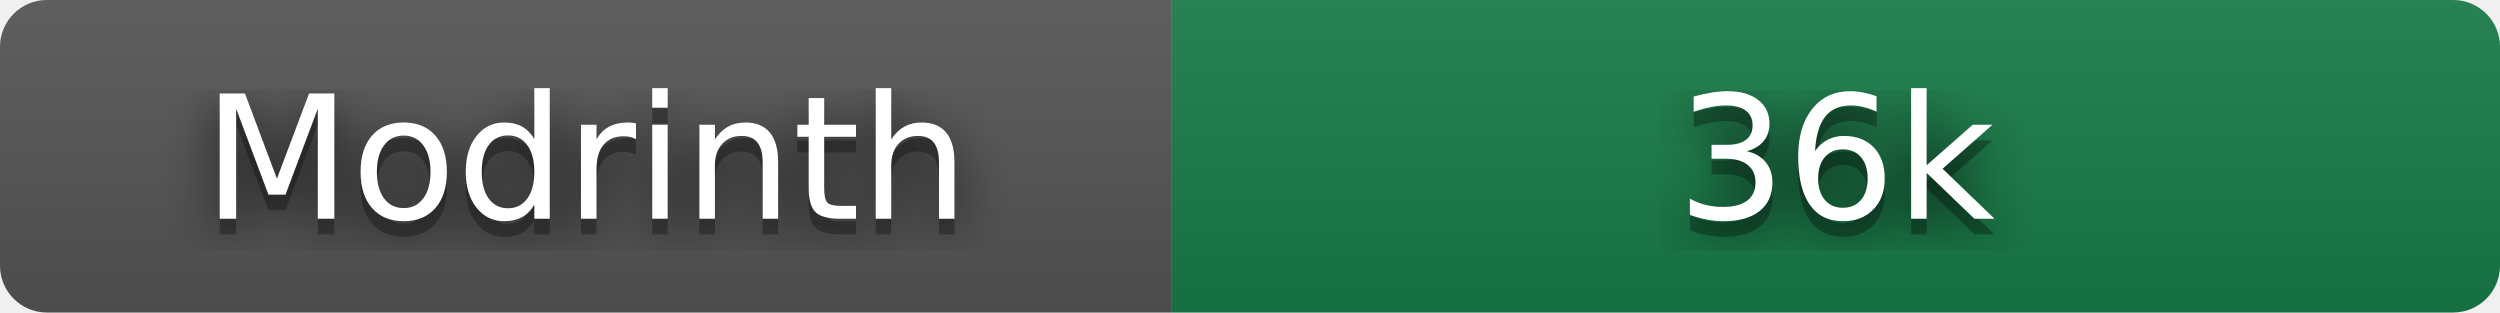
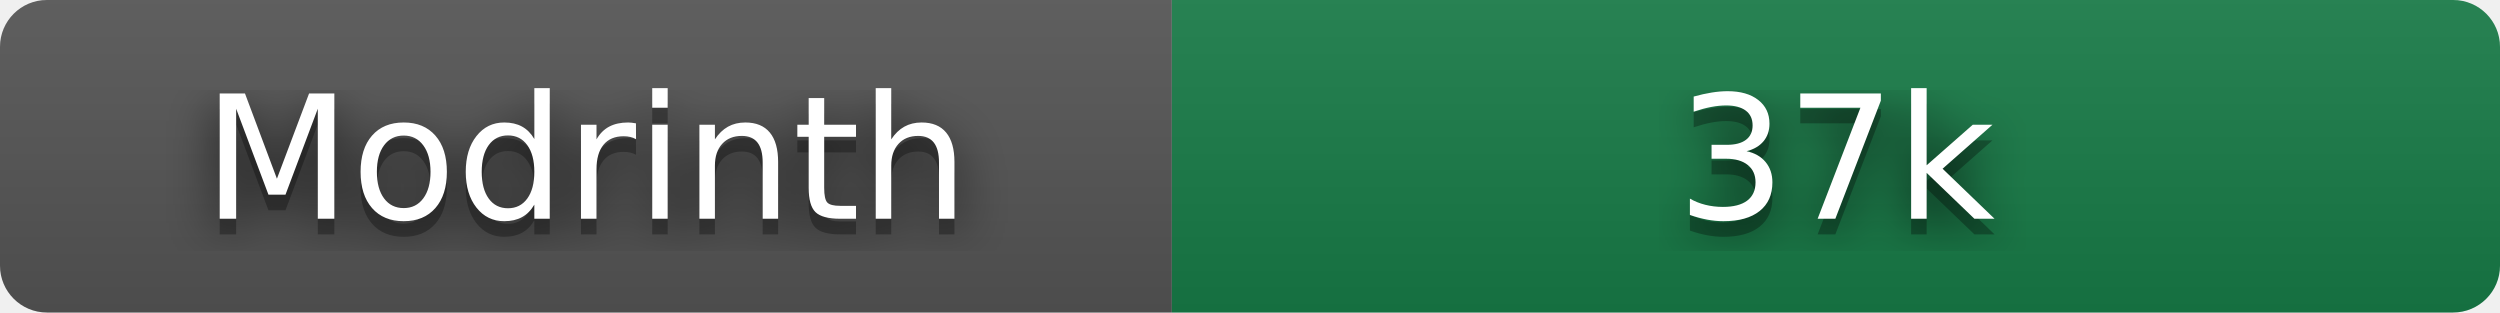
- <svg xmlns="http://www.w3.org/2000/svg" width="160" height="20" role="img" aria-label="Modrinth: 36,336 downloads" viewBox="0 0 160 20">
+ <svg xmlns="http://www.w3.org/2000/svg" width="160" height="20" role="img" aria-label="Modrinth: 36,856 downloads" viewBox="0 0 160 20">
  <filter id="blur">
    <feGaussianBlur stdDeviation="16" />
  </filter>
  <linearGradient id="s" x2="0" y2="100%">
    <stop offset="0" stop-color="#bbb" stop-opacity=".1" />
    <stop offset="1" stop-opacity=".1" />
  </linearGradient>
  <clipPath id="r">
    <rect width="160" height="20" rx="3" />
  </clipPath>
  <g clip-path="url(#r)">
    <rect width="75" height="20" fill="#555" />
    <rect x="75" width="85" height="20" fill="#177c47" />
    <rect width="160" height="20" fill="url(#s)" />
  </g>
  <g fill="#fff" text-anchor="middle" font-family="Verdana,Geneva,DejaVu Sans,sans-serif" text-rendering="geometricPrecision" font-size="110">
    <g transform="scale(.1)">
      <g aria-hidden="true" fill="#010101">
        <text x="375" y="150" fill-opacity=".8" filter="url(#blur)" textLength="490">Modrinth</text>
        <text x="375" y="150" fill-opacity=".3" textLength="490">Modrinth</text>
      </g>
      <text x="375" y="140" textLength="490">Modrinth</text>
    </g>
    <g transform="scale(.1)">
      <g aria-hidden="true" fill="#010101">
-         <text x="1175" y="150" fill-opacity=".8" filter="url(#blur)" textLength="210">36k</text>
-         <text x="1175" y="150" fill-opacity=".3" textLength="210">36k</text>
+         <text x="1175" y="150" fill-opacity=".8" filter="url(#blur)" textLength="210">37k</text>
+         <text x="1175" y="150" fill-opacity=".3" textLength="210">37k</text>
      </g>
-       <text x="1175" y="140" textLength="210">36k</text>
+       <text x="1175" y="140" textLength="210">37k</text>
    </g>
  </g>
</svg>
